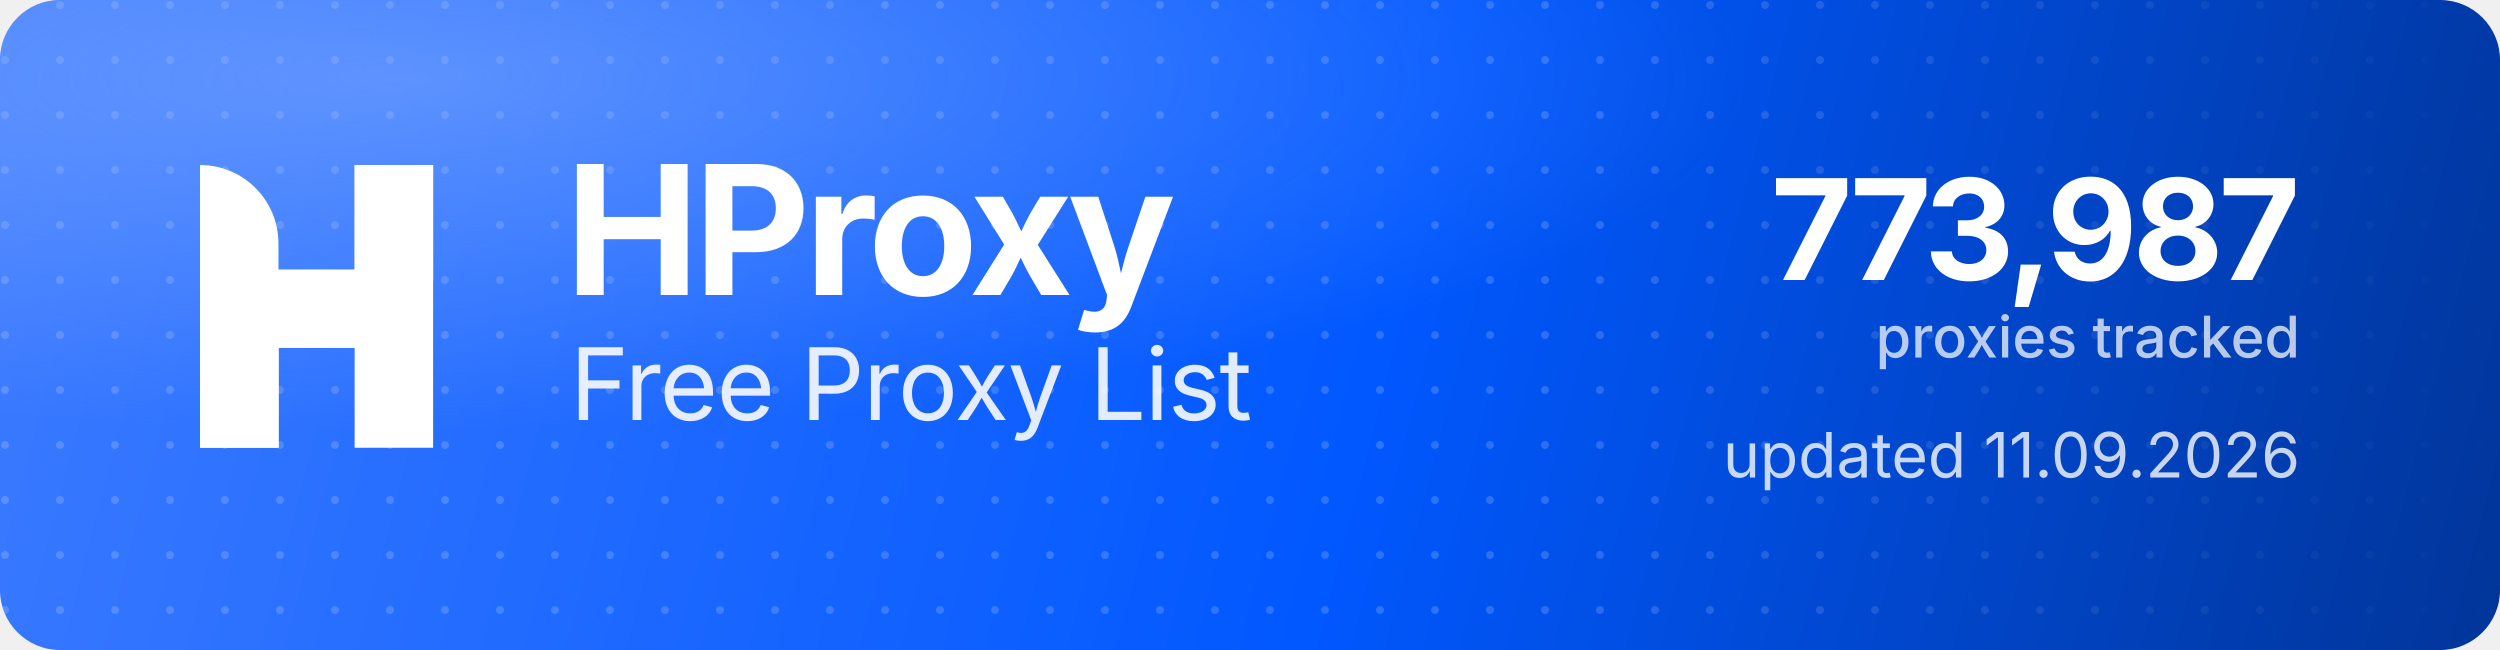
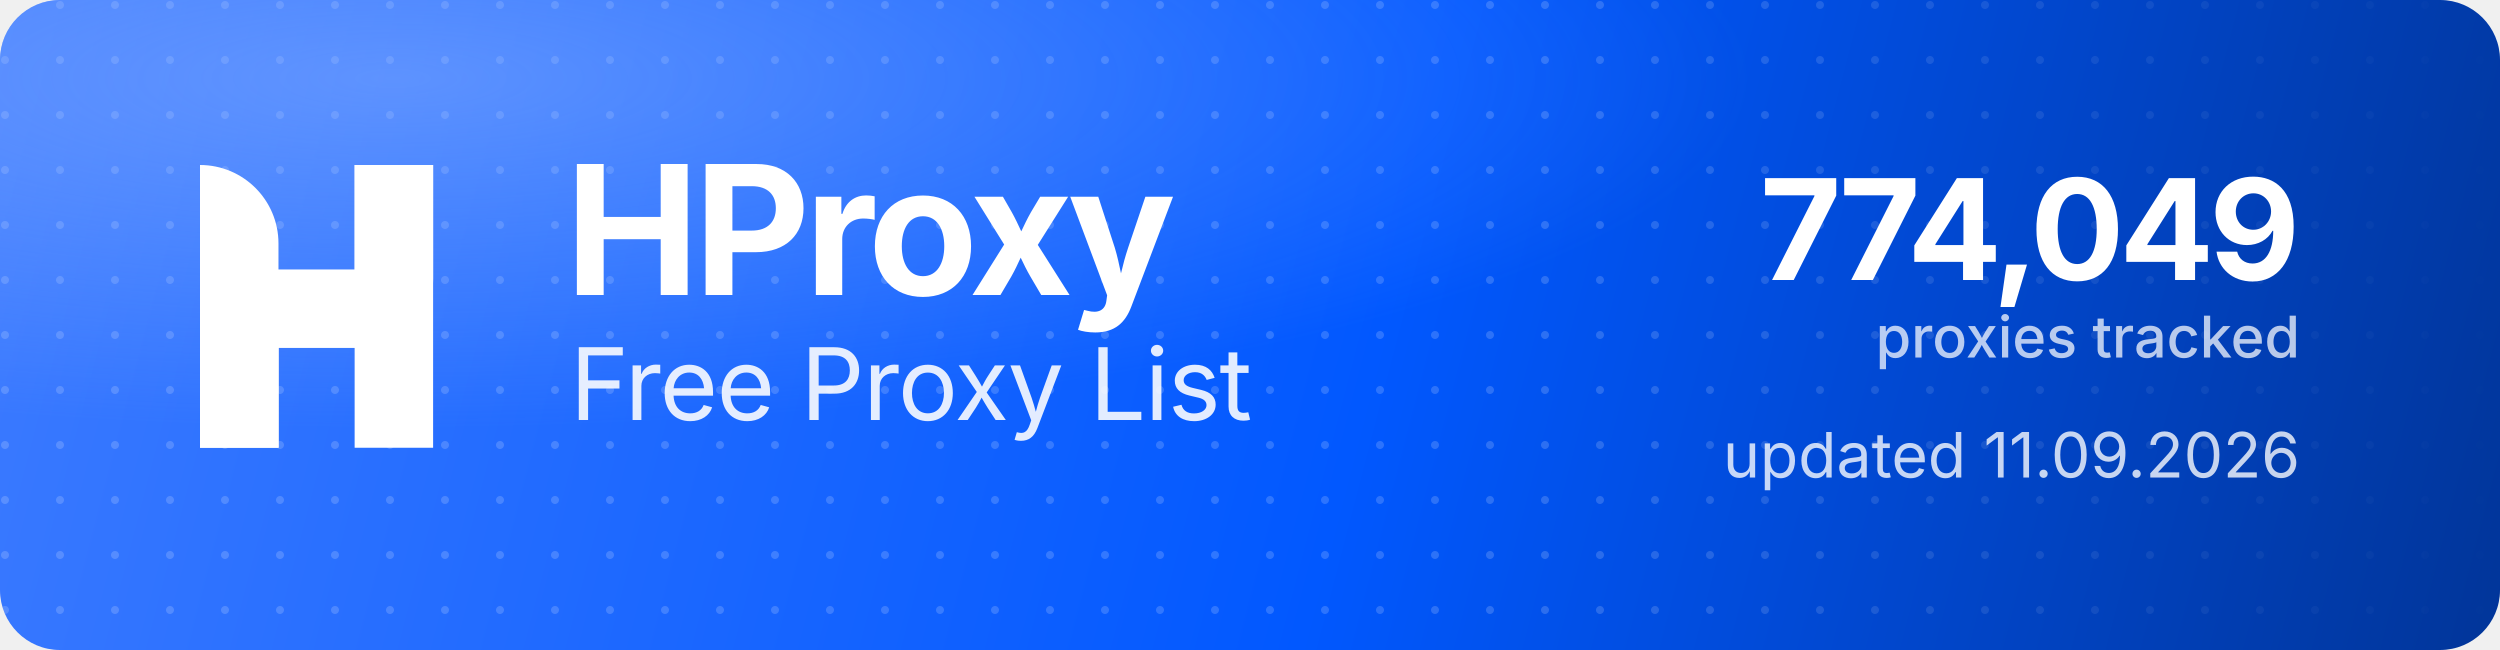
<svg xmlns="http://www.w3.org/2000/svg" width="1000" height="260" viewBox="0 0 1000 260" role="img" aria-label="HProxy Free Proxy List">
  <defs>
    <linearGradient id="hp-bg" x1="0" y1="0" x2="1000" y2="260" gradientUnits="userSpaceOnUse">
      <stop offset="0" stop-color="#3D7BFF" />
      <stop offset="0.55" stop-color="#0158FF" />
      <stop offset="1" stop-color="#013599" />
    </linearGradient>
    <radialGradient id="hp-glow" cx="0.16" cy="0.12" r="0.9">
      <stop offset="0" stop-color="#8FB4FF" stop-opacity="0.5" />
      <stop offset="0.6" stop-color="#8FB4FF" stop-opacity="0" />
    </radialGradient>
    <pattern id="hp-dots" width="22" height="22" patternUnits="userSpaceOnUse">
      <circle cx="2" cy="2" r="1.6" fill="#FFFFFF" fill-opacity="0.17" />
    </pattern>
    <linearGradient id="hp-dot-fade" x1="0" y1="0" x2="1000" y2="0" gradientUnits="userSpaceOnUse">
      <stop offset="0" stop-color="#FFFFFF" stop-opacity="1" />
      <stop offset="0.62" stop-color="#FFFFFF" stop-opacity="1" />
      <stop offset="1" stop-color="#FFFFFF" stop-opacity="0" />
    </linearGradient>
    <mask id="hp-dot-mask">
      <rect width="1000" height="260" fill="url(#hp-dot-fade)" />
    </mask>
  </defs>
  <rect width="1000" height="260" rx="24" fill="url(#hp-bg)" />
  <rect width="1000" height="260" rx="24" fill="url(#hp-dots)" mask="url(#hp-dot-mask)" />
  <rect width="1000" height="260" rx="24" fill="url(#hp-glow)" />
  <g transform="translate(80,66) scale(4.35)" fill="#FFFFFF">
    <path d="M0 0V0C3.985 0 7.216 3.231 7.216 7.216V26H0V0Z" />
    <rect x="14.219" width="7.216" height="26" />
    <path d="M7.235 26H0V15.971C0 12.455 2.851 9.604 6.367 9.604H14.22V0H21.437V10.453C21.437 13.97 18.586 16.82 15.069 16.82H7.235V26Z" />
  </g>
  <text x="226" y="118" font-family="'Geist','Inter','Segoe UI',system-ui,-apple-system,Helvetica,Arial,sans-serif" font-size="72" font-weight="700" letter-spacing="-2.3" fill="#FFFFFF">HProxy</text>
  <text x="228" y="168" font-family="'Geist','Inter','Segoe UI',system-ui,-apple-system,Helvetica,Arial,sans-serif" font-size="40" font-weight="400" letter-spacing="-0.5" fill="#FFFFFF" fill-opacity="0.88">Free Proxy List</text>
-   <text x="920" y="112" text-anchor="end" font-family="'Geist','Inter','Segoe UI',system-ui,-apple-system,Helvetica,Arial,sans-serif" font-size="56" font-weight="700" letter-spacing="-2" fill="#FFFFFF">773,987</text>
+   <text x="920" y="112" text-anchor="end" font-family="'Geist','Inter','Segoe UI',system-ui,-apple-system,Helvetica,Arial,sans-serif" font-size="56" font-weight="700" letter-spacing="-2" fill="#FFFFFF">774,049</text>
  <text x="920" y="143" text-anchor="end" font-family="'Geist','Inter','Segoe UI',system-ui,-apple-system,Helvetica,Arial,sans-serif" font-size="23" font-weight="500" fill="#FFFFFF" fill-opacity="0.72">proxies tracked</text>
  <text x="920" y="191" text-anchor="end" font-family="'Geist','Inter','Segoe UI',system-ui,-apple-system,Helvetica,Arial,sans-serif" font-size="25" font-weight="400" fill="#FFFFFF" fill-opacity="0.78">updated 11.09.2026</text>
</svg>
